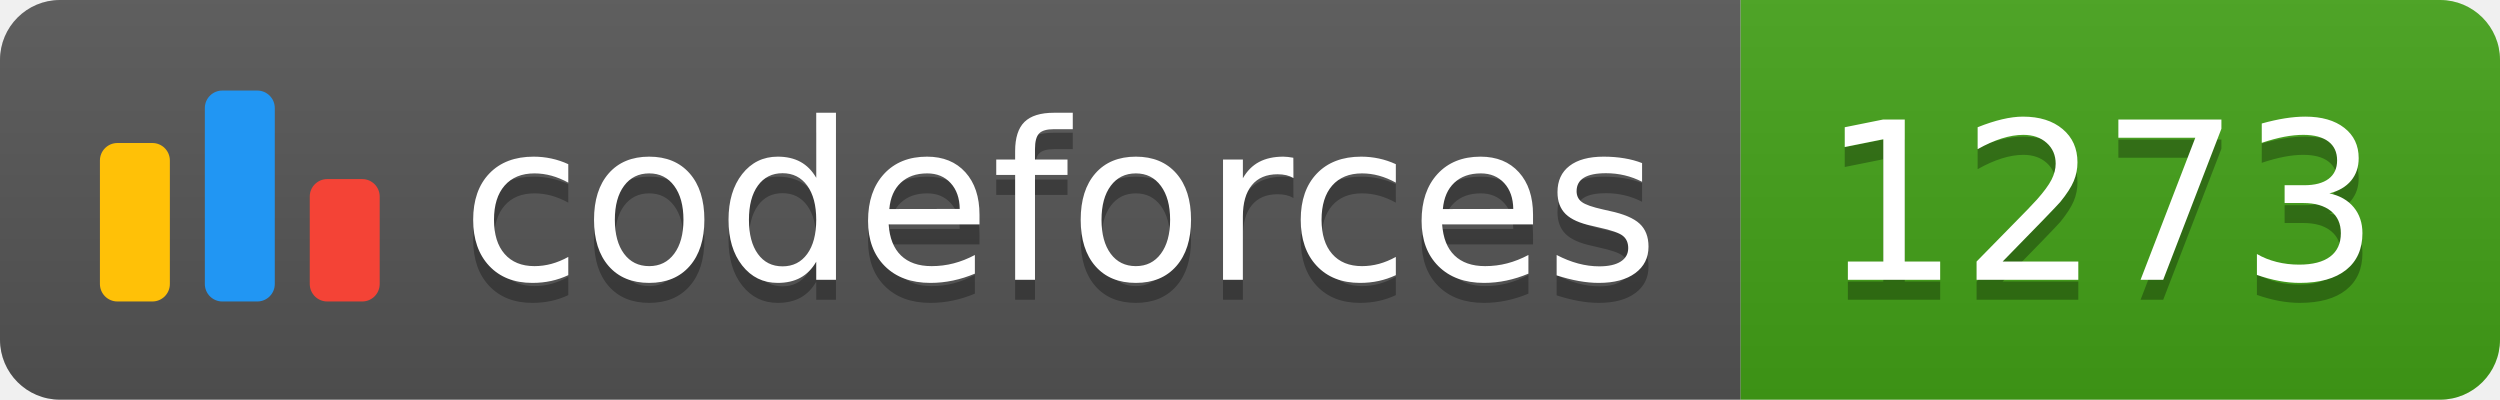
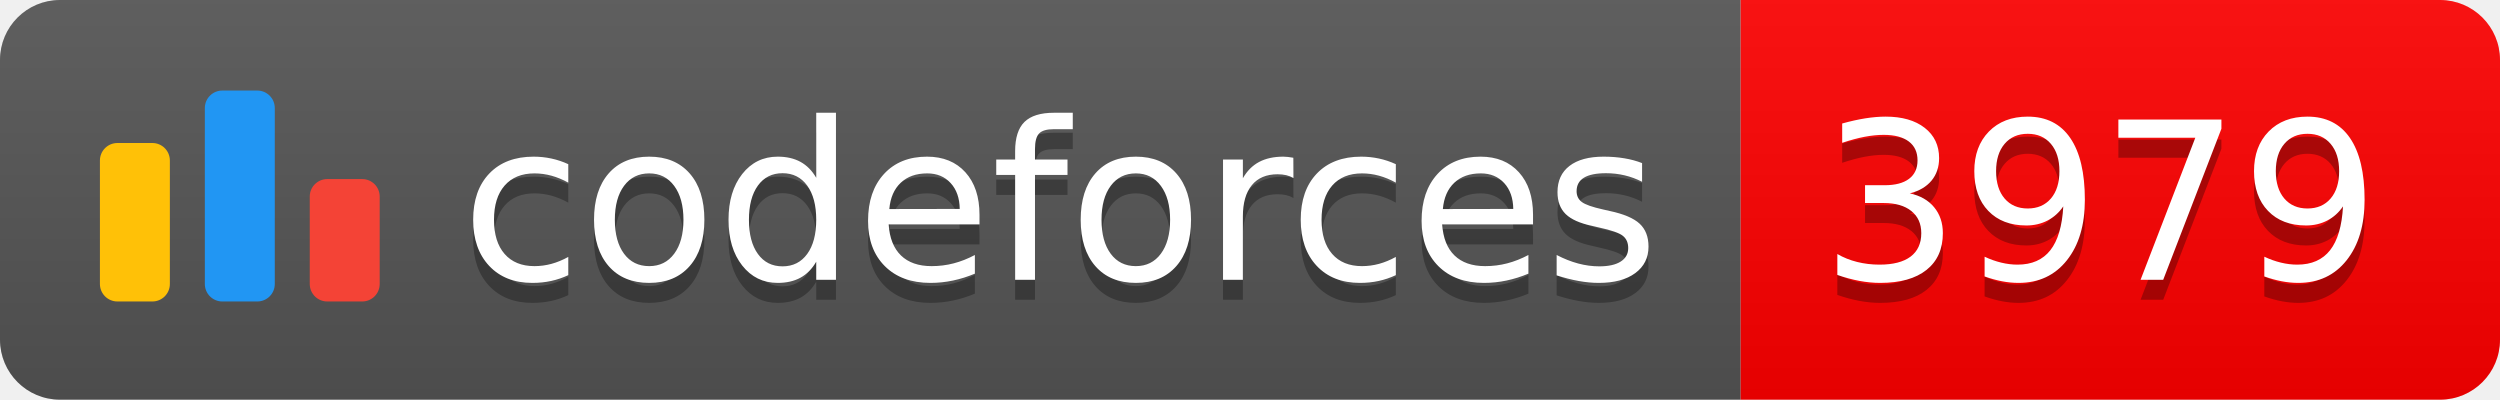
<svg xmlns="http://www.w3.org/2000/svg" width="125.1" height="20">
  <linearGradient id="smooth" x2="0" y2="100%">
    <stop offset="0" stop-color="#bbb" stop-opacity=".1" />
    <stop offset="1" stop-opacity=".1" />
  </linearGradient>
  <clipPath id="round">
    <rect width="125.1" height="20" rx="3" fill="#fff" />
  </clipPath>
  <g clip-path="url(#round)">
    <rect width="87.1" height="20" fill="#555" />
-     <rect x="87.1" width="38.0" height="20" fill="#43A217" />
+     <rect x="87.1" width="38.0" height="20" fill="#FF0000" />
    <rect width="125.1" height="20" fill="url(#smooth)" />
  </g>
  <g fill="#fff" text-anchor="middle" font-family="DejaVu Sans,Verdana,Geneva,sans-serif" font-size="110">
    <svg x="5" y="3" class="logo" width="14" height="14" viewBox="0 0 32 25" fill="none">
      <rect y="6" width="8" height="18.125" rx="2" fill="#FFC107" />
      <rect x="24" y="10.125" width="8" height="14" rx="2" fill="#F44336" />
      <rect x="12" width="8" height="24.125" rx="2" fill="#2196F3" />
    </svg>
    <text x="530.5" y="150" fill="#010101" fill-opacity=".3" transform="scale(0.1)" textLength="601.0" lengthAdjust="spacing">codeforces
        </text>
    <text x="530.5" y="140" transform="scale(0.1)" textLength="601.0" lengthAdjust="spacing">codeforces</text>
-     <text x="1051.0" y="150" fill="#010101" fill-opacity=".3" transform="scale(0.1)" textLength="280.0" lengthAdjust="spacing">1273
+     <text x="1051.0" y="150" fill="#010101" fill-opacity=".3" transform="scale(0.1)" textLength="280.0" lengthAdjust="spacing">3979
        </text>
-     <text x="1051.0" y="140" transform="scale(0.1)" textLength="280.0" lengthAdjust="spacing">1273</text>
+     <text x="1051.0" y="140" transform="scale(0.1)" textLength="280.0" lengthAdjust="spacing">3979</text>
  </g>
</svg>
